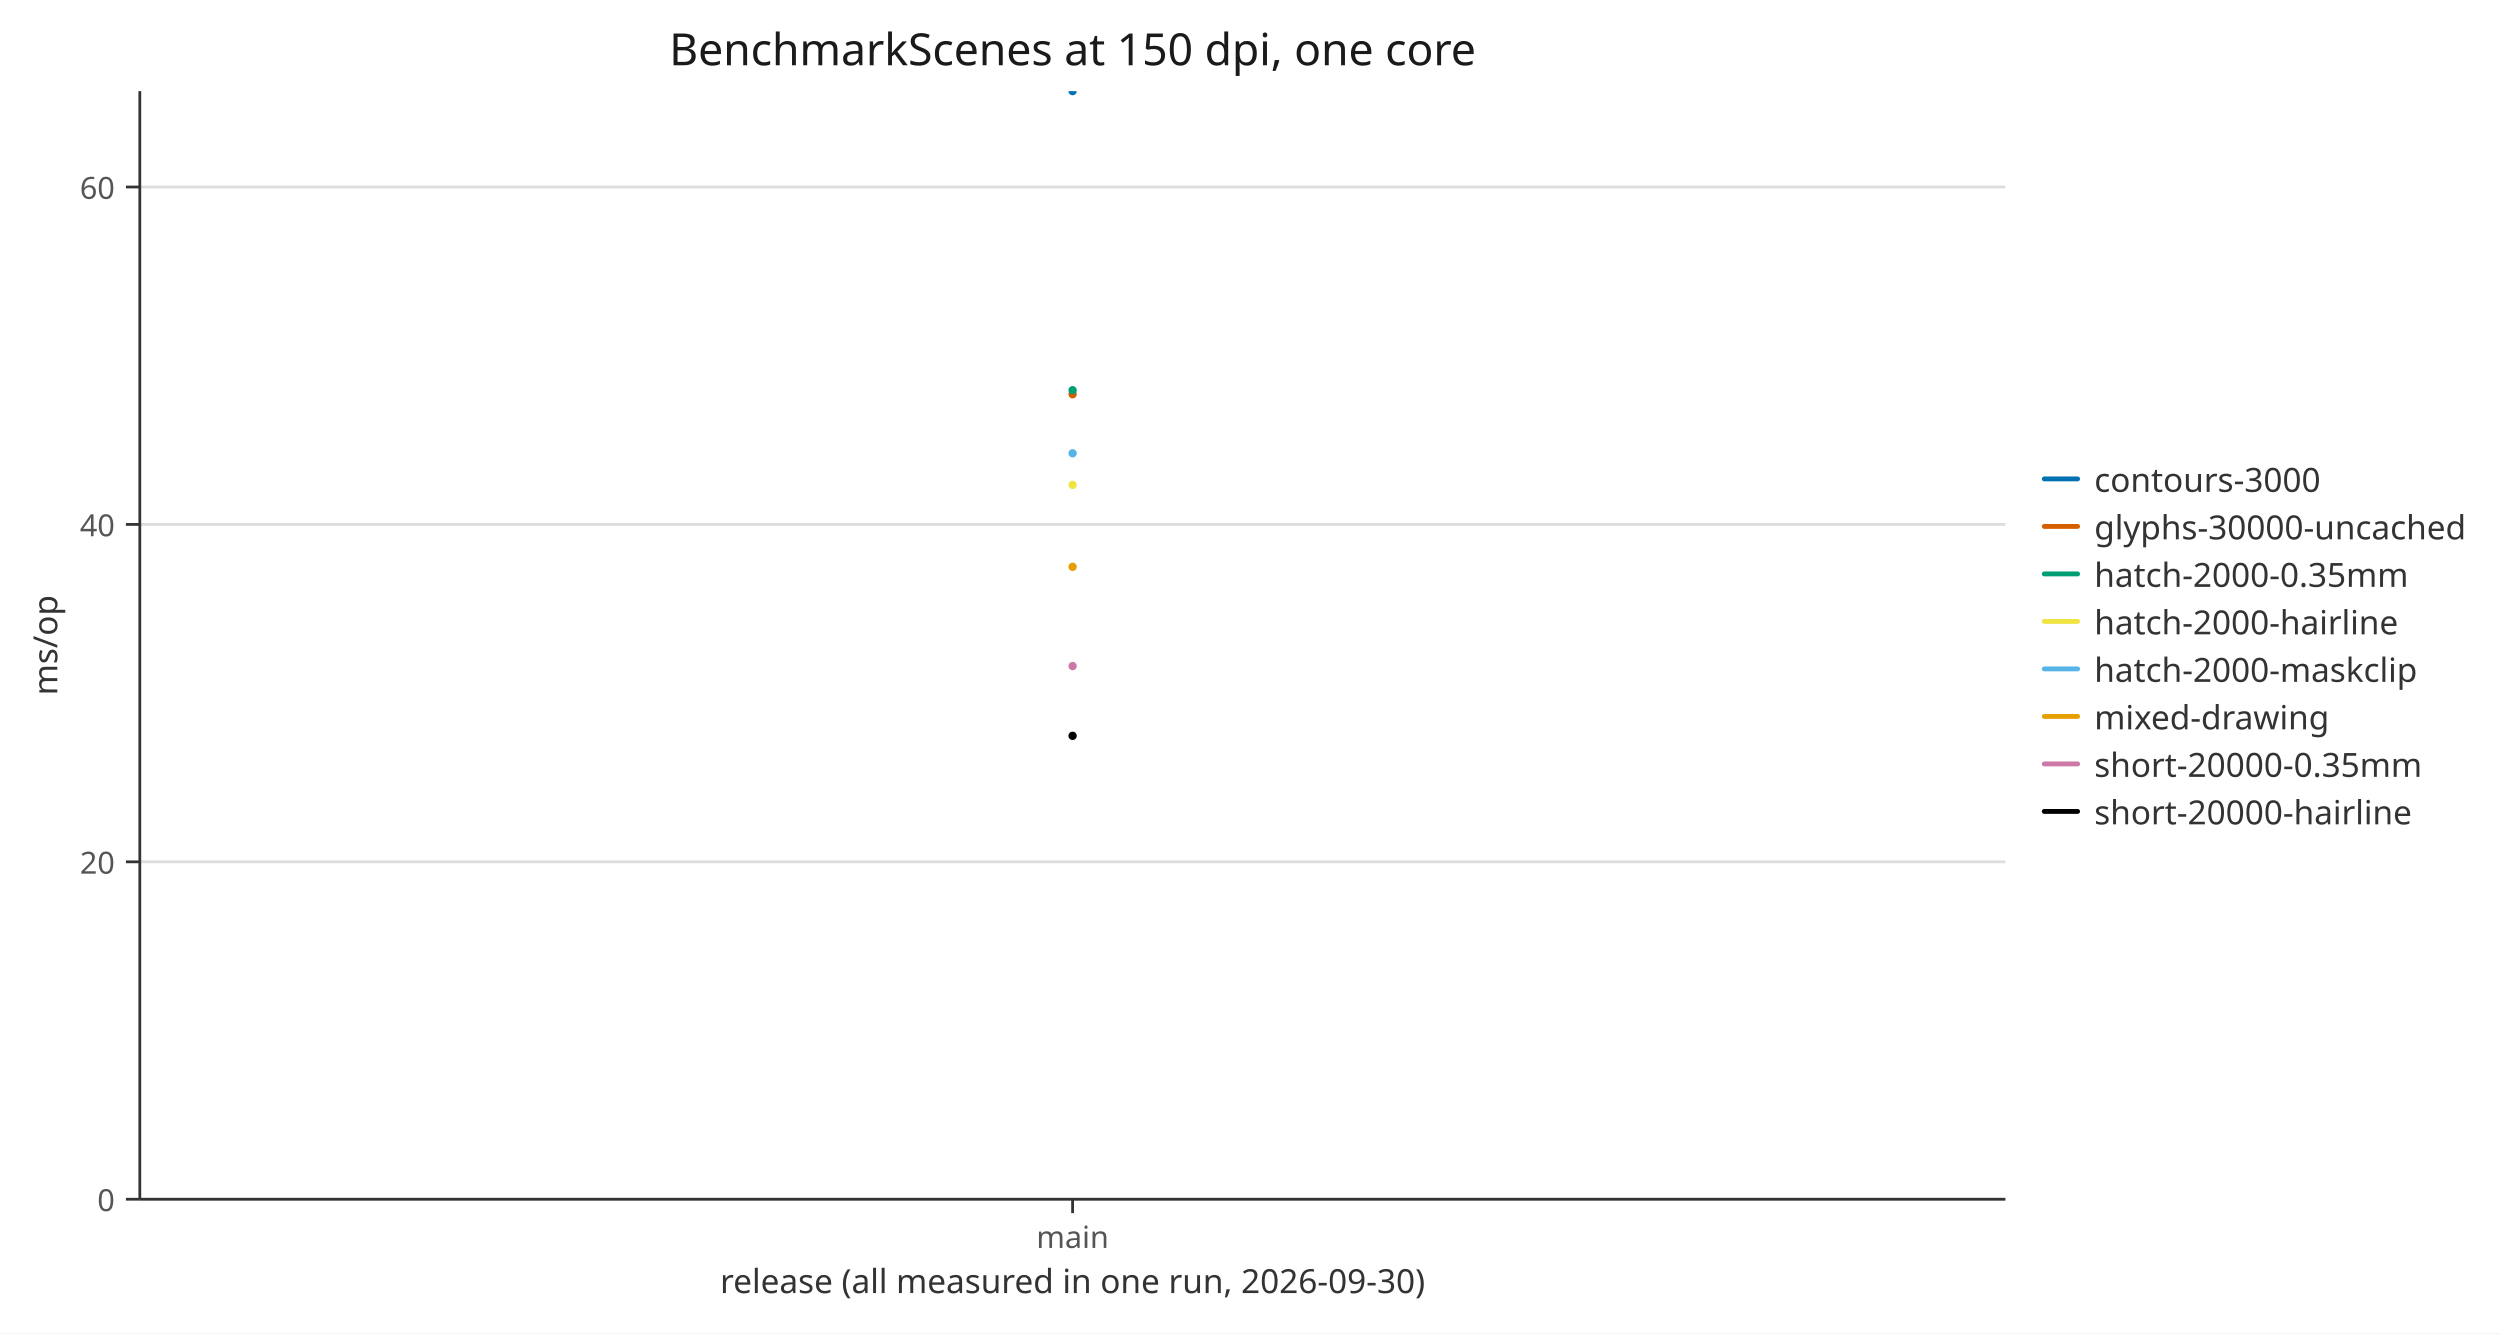
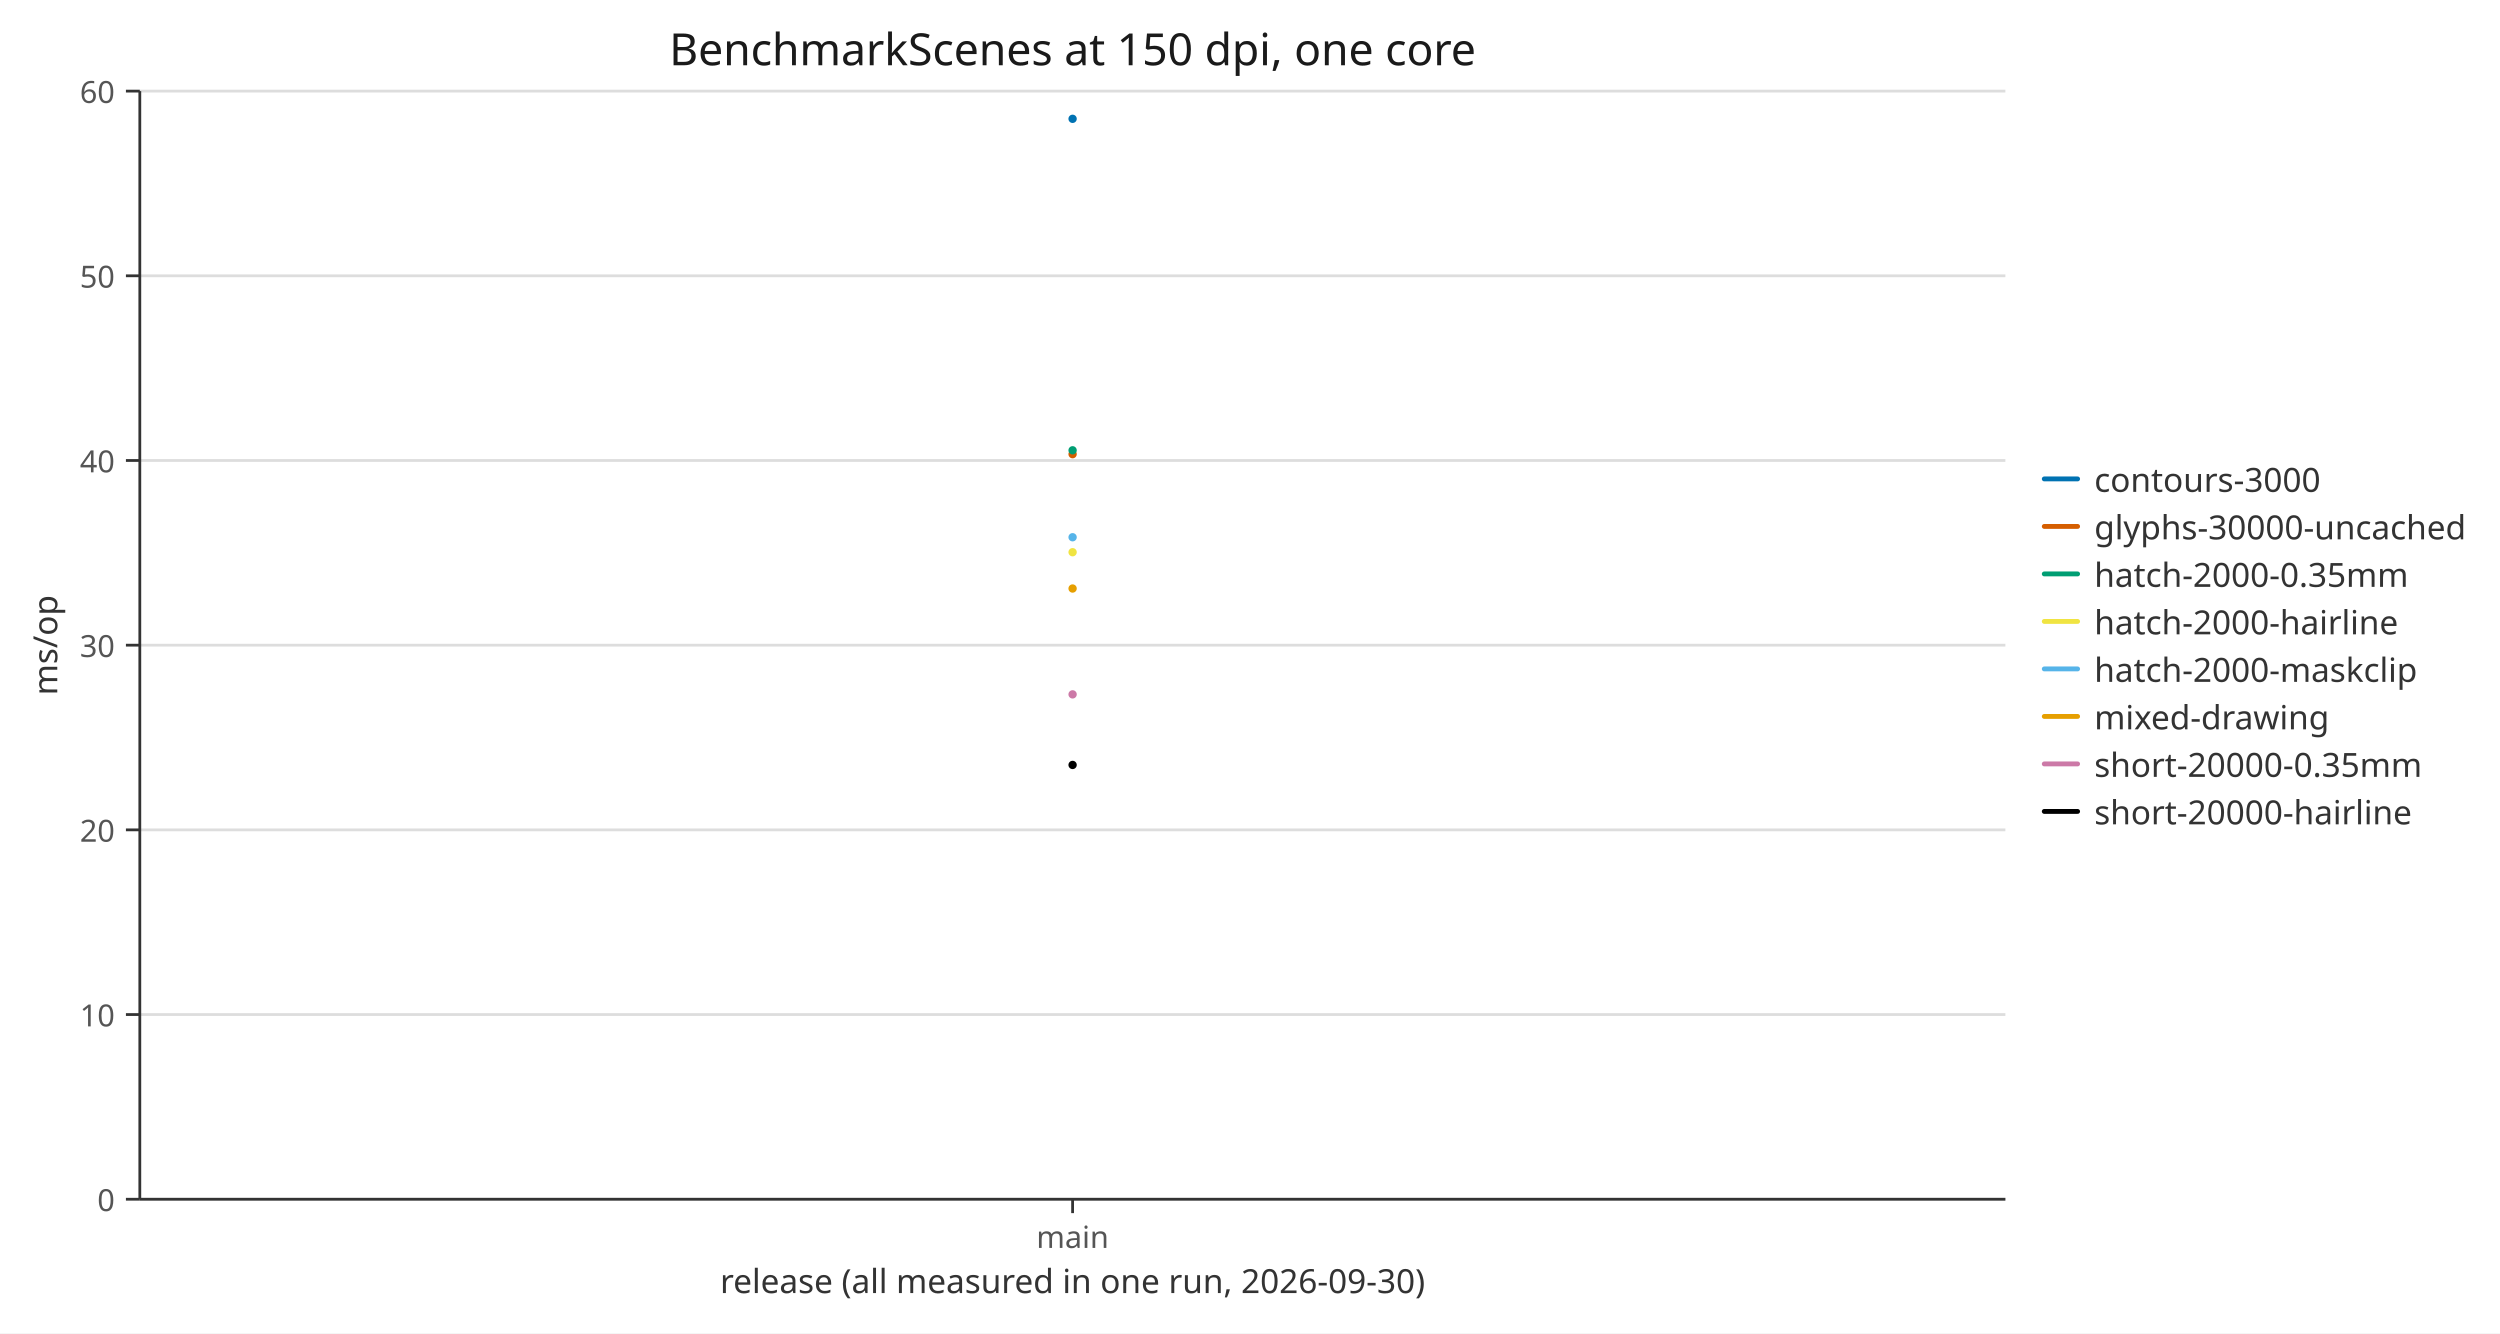
<svg xmlns="http://www.w3.org/2000/svg" width="900" height="480" viewBox="0 0 900 480" role="img" aria-labelledby="figure-title">
  <defs>
    <clipPath id="c1">
      <path d="M50.332,32.8 L721.936,32.8 L721.936,431.725 L50.332,431.725 Z" />
    </clipPath>
    <path id="m2" d="M1.5,0 C1.5,0.828 0.828,1.5 0,1.5 C-0.828,1.5 -1.5,0.828 -1.5,0 C-1.5,-0.828 -0.828,-1.5 0,-1.5 C0.828,-1.5 1.5,-0.828 1.5,0 Z" fill="#0072b2" />
    <path id="m3" d="M1.5,0 C1.5,0.828 0.828,1.5 0,1.5 C-0.828,1.5 -1.5,0.828 -1.5,0 C-1.5,-0.828 -0.828,-1.5 0,-1.5 C0.828,-1.5 1.5,-0.828 1.5,0 Z" fill="#d55e00" />
    <path id="m4" d="M1.5,0 C1.5,0.828 0.828,1.5 0,1.5 C-0.828,1.5 -1.5,0.828 -1.5,0 C-1.5,-0.828 -0.828,-1.5 0,-1.5 C0.828,-1.5 1.5,-0.828 1.5,0 Z" fill="#009e73" />
    <path id="m5" d="M1.5,0 C1.5,0.828 0.828,1.5 0,1.5 C-0.828,1.5 -1.5,0.828 -1.5,0 C-1.5,-0.828 -0.828,-1.5 0,-1.5 C0.828,-1.5 1.5,-0.828 1.5,0 Z" fill="#f0e442" />
    <path id="m6" d="M1.5,0 C1.5,0.828 0.828,1.5 0,1.5 C-0.828,1.5 -1.5,0.828 -1.5,0 C-1.5,-0.828 -0.828,-1.5 0,-1.5 C0.828,-1.5 1.5,-0.828 1.5,0 Z" fill="#56b4e9" />
    <path id="m7" d="M1.5,0 C1.5,0.828 0.828,1.5 0,1.5 C-0.828,1.5 -1.5,0.828 -1.5,0 C-1.5,-0.828 -0.828,-1.5 0,-1.5 C0.828,-1.5 1.5,-0.828 1.5,0 Z" fill="#e69f00" />
    <path id="m8" d="M1.5,0 C1.5,0.828 0.828,1.5 0,1.5 C-0.828,1.5 -1.5,0.828 -1.5,0 C-1.5,-0.828 -0.828,-1.5 0,-1.5 C0.828,-1.5 1.5,-0.828 1.5,0 Z" fill="#cc79a7" />
    <path id="m9" d="M1.5,0 C1.5,0.828 0.828,1.5 0,1.5 C-0.828,1.5 -1.5,0.828 -1.5,0 C-1.5,-0.828 -0.828,-1.5 0,-1.5 C0.828,-1.5 1.5,-0.828 1.5,0 Z" fill="#000000" />
  </defs>
  <path d="M0,0 L900,0 L900,480 L0,480 Z" fill="#ffffff" />
  <polyline fill="none" points="50.332,431.725 721.936,431.725" stroke="#dddddd" />
-   <polyline fill="none" points="50.332,310.258 721.936,310.258" stroke="#dddddd" />
-   <polyline fill="none" points="50.332,188.79 721.936,188.79" stroke="#dddddd" />
-   <polyline fill="none" points="50.332,67.323 721.936,67.323" stroke="#dddddd" />
+   <polyline fill="none" points="50.332,365.237 721.936,365.237" stroke="#dddddd" />
+   <polyline fill="none" points="50.332,298.75 721.936,298.75" stroke="#dddddd" />
+   <polyline fill="none" points="50.332,232.262 721.936,232.262" stroke="#dddddd" />
+   <polyline fill="none" points="50.332,165.775 721.936,165.775" stroke="#dddddd" />
+   <polyline fill="none" points="50.332,99.288 721.936,99.288" stroke="#dddddd" />
+   <polyline fill="none" points="50.332,32.8 721.936,32.8" stroke="#dddddd" />
  <polyline fill="none" points="50.332,431.725 721.936,431.725" stroke="#333333" />
  <polyline fill="none" points="50.332,32.8 50.332,431.725" stroke="#333333" />
  <polyline fill="none" points="386.134,431.725 386.134,436.725" stroke="#333333" />
  <text x="386.134" y="440.725" font-family="sans-serif" font-size="11" text-anchor="middle" dominant-baseline="hanging" fill="#555555">main</text>
  <polyline fill="none" points="45.332,431.725 50.332,431.725" stroke="#333333" />
  <text x="41.332" y="431.725" font-family="sans-serif" font-size="11" text-anchor="end" dominant-baseline="central" fill="#555555">0</text>
-   <polyline fill="none" points="45.332,310.258 50.332,310.258" stroke="#333333" />
-   <text x="41.332" y="310.258" font-family="sans-serif" font-size="11" text-anchor="end" dominant-baseline="central" fill="#555555">20</text>
-   <polyline fill="none" points="45.332,188.79 50.332,188.79" stroke="#333333" />
-   <text x="41.332" y="188.79" font-family="sans-serif" font-size="11" text-anchor="end" dominant-baseline="central" fill="#555555">40</text>
-   <polyline fill="none" points="45.332,67.323 50.332,67.323" stroke="#333333" />
-   <text x="41.332" y="67.323" font-family="sans-serif" font-size="11" text-anchor="end" dominant-baseline="central" fill="#555555">60</text>
+   <polyline fill="none" points="45.332,365.237 50.332,365.237" stroke="#333333" />
+   <text x="41.332" y="365.237" font-family="sans-serif" font-size="11" text-anchor="end" dominant-baseline="central" fill="#555555">10</text>
+   <polyline fill="none" points="45.332,298.75 50.332,298.75" stroke="#333333" />
+   <text x="41.332" y="298.75" font-family="sans-serif" font-size="11" text-anchor="end" dominant-baseline="central" fill="#555555">20</text>
+   <polyline fill="none" points="45.332,232.262 50.332,232.262" stroke="#333333" />
+   <text x="41.332" y="232.262" font-family="sans-serif" font-size="11" text-anchor="end" dominant-baseline="central" fill="#555555">30</text>
+   <polyline fill="none" points="45.332,165.775 50.332,165.775" stroke="#333333" />
+   <text x="41.332" y="165.775" font-family="sans-serif" font-size="11" text-anchor="end" dominant-baseline="central" fill="#555555">40</text>
+   <polyline fill="none" points="45.332,99.288 50.332,99.288" stroke="#333333" />
+   <text x="41.332" y="99.288" font-family="sans-serif" font-size="11" text-anchor="end" dominant-baseline="central" fill="#555555">50</text>
+   <polyline fill="none" points="45.332,32.8 50.332,32.8" stroke="#333333" />
+   <text x="41.332" y="32.8" font-family="sans-serif" font-size="11" text-anchor="end" dominant-baseline="central" fill="#555555">60</text>
  <text x="386.134" y="23.488" font-family="sans-serif" font-size="16" text-anchor="middle" fill="#1a1a1a">BenchmarkScenes at 150 dpi, one core</text>
  <text x="386.134" y="465.516" font-family="sans-serif" font-size="12" text-anchor="middle" fill="#333333">release (all measured in one run, 2026-09-30)</text>
  <text x="20.616" y="232.262" font-family="sans-serif" font-size="12" text-anchor="middle" fill="#333333" transform="rotate(-90 20.616 232.262)">ms/op</text>
  <g clip-path="url(#c1)">
-     <use href="#m2" x="386.134" y="32.8" />
-     <use href="#m3" x="386.134" y="141.932" />
-     <use href="#m4" x="386.134" y="140.484" />
-     <use href="#m5" x="386.134" y="174.56" />
-     <use href="#m6" x="386.134" y="163.192" />
-     <use href="#m7" x="386.134" y="204.053" />
-     <use href="#m8" x="386.134" y="239.783" />
-     <use href="#m9" x="386.134" y="264.904" />
+     <use href="#m2" x="386.134" y="42.777" />
+     <use href="#m3" x="386.134" y="163.501" />
+     <use href="#m4" x="386.134" y="162.112" />
+     <use href="#m5" x="386.134" y="198.797" />
+     <use href="#m6" x="386.134" y="193.409" />
+     <use href="#m7" x="386.134" y="211.868" />
+     <use href="#m8" x="386.134" y="249.973" />
+     <use href="#m9" x="386.134" y="275.38" />
  </g>
  <polyline fill="none" points="735.936,172.412 747.936,172.412" stroke="#0072b2" stroke-width="1.75" stroke-linecap="round" />
  <text x="753.936" y="172.412" font-family="sans-serif" font-size="12" dominant-baseline="central" fill="#333333">contours-3000</text>
  <polyline fill="none" points="735.936,189.512 747.936,189.512" stroke="#d55e00" stroke-width="1.75" stroke-linecap="round" />
  <text x="753.936" y="189.512" font-family="sans-serif" font-size="12" dominant-baseline="central" fill="#333333">glyphs-30000-uncached</text>
  <polyline fill="none" points="735.936,206.613 747.936,206.613" stroke="#009e73" stroke-width="1.75" stroke-linecap="round" />
  <text x="753.936" y="206.613" font-family="sans-serif" font-size="12" dominant-baseline="central" fill="#333333">hatch-2000-0.35mm</text>
  <polyline fill="none" points="735.936,223.713 747.936,223.713" stroke="#f0e442" stroke-width="1.75" stroke-linecap="round" />
  <text x="753.936" y="223.713" font-family="sans-serif" font-size="12" dominant-baseline="central" fill="#333333">hatch-2000-hairline</text>
  <polyline fill="none" points="735.936,240.813 747.936,240.813" stroke="#56b4e9" stroke-width="1.75" stroke-linecap="round" />
  <text x="753.936" y="240.813" font-family="sans-serif" font-size="12" dominant-baseline="central" fill="#333333">hatch-2000-maskclip</text>
  <polyline fill="none" points="735.936,257.913 747.936,257.913" stroke="#e69f00" stroke-width="1.75" stroke-linecap="round" />
  <text x="753.936" y="257.913" font-family="sans-serif" font-size="12" dominant-baseline="central" fill="#333333">mixed-drawing</text>
  <polyline fill="none" points="735.936,275.013 747.936,275.013" stroke="#cc79a7" stroke-width="1.75" stroke-linecap="round" />
  <text x="753.936" y="275.013" font-family="sans-serif" font-size="12" dominant-baseline="central" fill="#333333">short-20000-0.35mm</text>
  <polyline fill="none" points="735.936,292.113 747.936,292.113" stroke="#000000" stroke-width="1.75" stroke-linecap="round" />
  <text x="753.936" y="292.113" font-family="sans-serif" font-size="12" dominant-baseline="central" fill="#333333">short-20000-hairline</text>
</svg>
